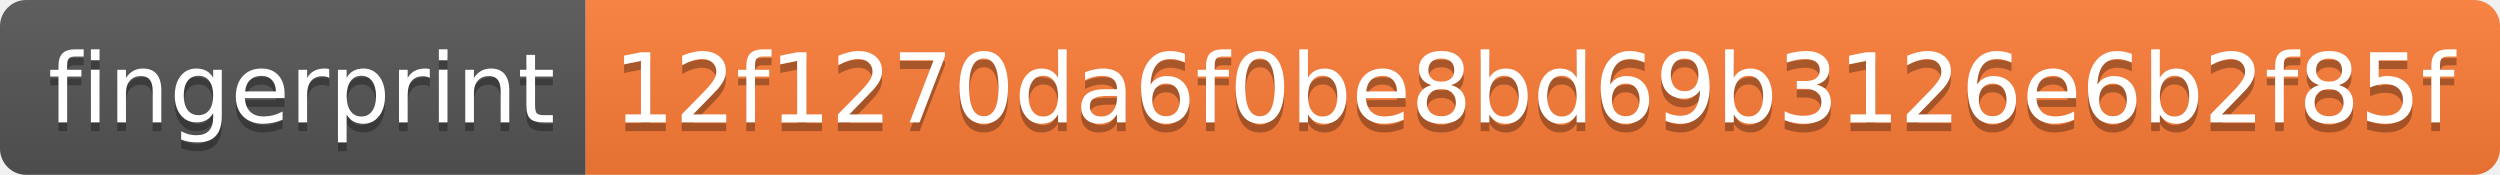
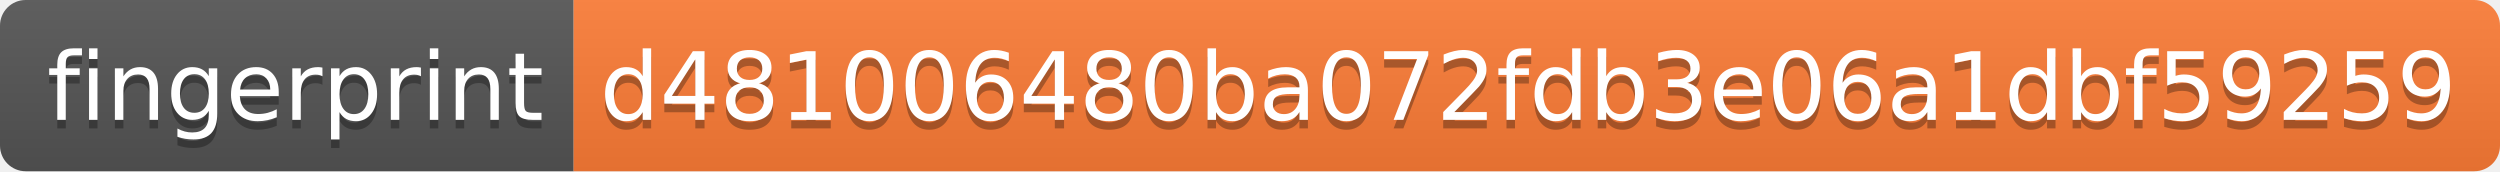
- <svg xmlns="http://www.w3.org/2000/svg" width="286" height="20">
+ <svg xmlns="http://www.w3.org/2000/svg" width="292" height="20">
  <linearGradient id="b" x2="0" y2="100%">
    <stop offset="0" stop-color="#bbb" stop-opacity=".1" />
    <stop offset="1" stop-opacity=".1" />
  </linearGradient>
  <clipPath id="a">
-     <rect width="286" height="20" rx="3" fill="#fff" />
+     <rect width="292" height="20" rx="3" fill="#fff" />
  </clipPath>
  <g clip-path="url(#a)">
    <path fill="#555" d="M0 0h67v20H0z" />
-     <path fill="#fe7d37" d="M67 0h219v20H67z" />
-     <path fill="url(#b)" d="M0 0h286v20H0z" />
+     <path fill="#fe7d37" d="M67 0h225v20H67z" />
+     <path fill="url(#b)" d="M0 0h292v20H0z" />
  </g>
  <g fill="#fff" text-anchor="middle" font-family="DejaVu Sans,Verdana,Geneva,sans-serif" font-size="110">
    <text x="345" y="150" fill="#010101" fill-opacity=".3" transform="scale(.1)" textLength="570">fingerprint</text>
    <text x="345" y="140" transform="scale(.1)" textLength="570">fingerprint</text>
-     <text x="1755" y="150" fill="#010101" fill-opacity=".3" transform="scale(.1)" textLength="2090">12f1270da6f0be8bd69b3126e6b2f85f</text>
-     <text x="1755" y="140" transform="scale(.1)" textLength="2090">12f1270da6f0be8bd69b3126e6b2f85f</text>
+     <text x="1785" y="150" fill="#010101" fill-opacity=".3" transform="scale(.1)" textLength="2150">d481006480ba072fdb3e06a1dbf59259</text>
+     <text x="1785" y="140" transform="scale(.1)" textLength="2150">d481006480ba072fdb3e06a1dbf59259</text>
  </g>
</svg>
